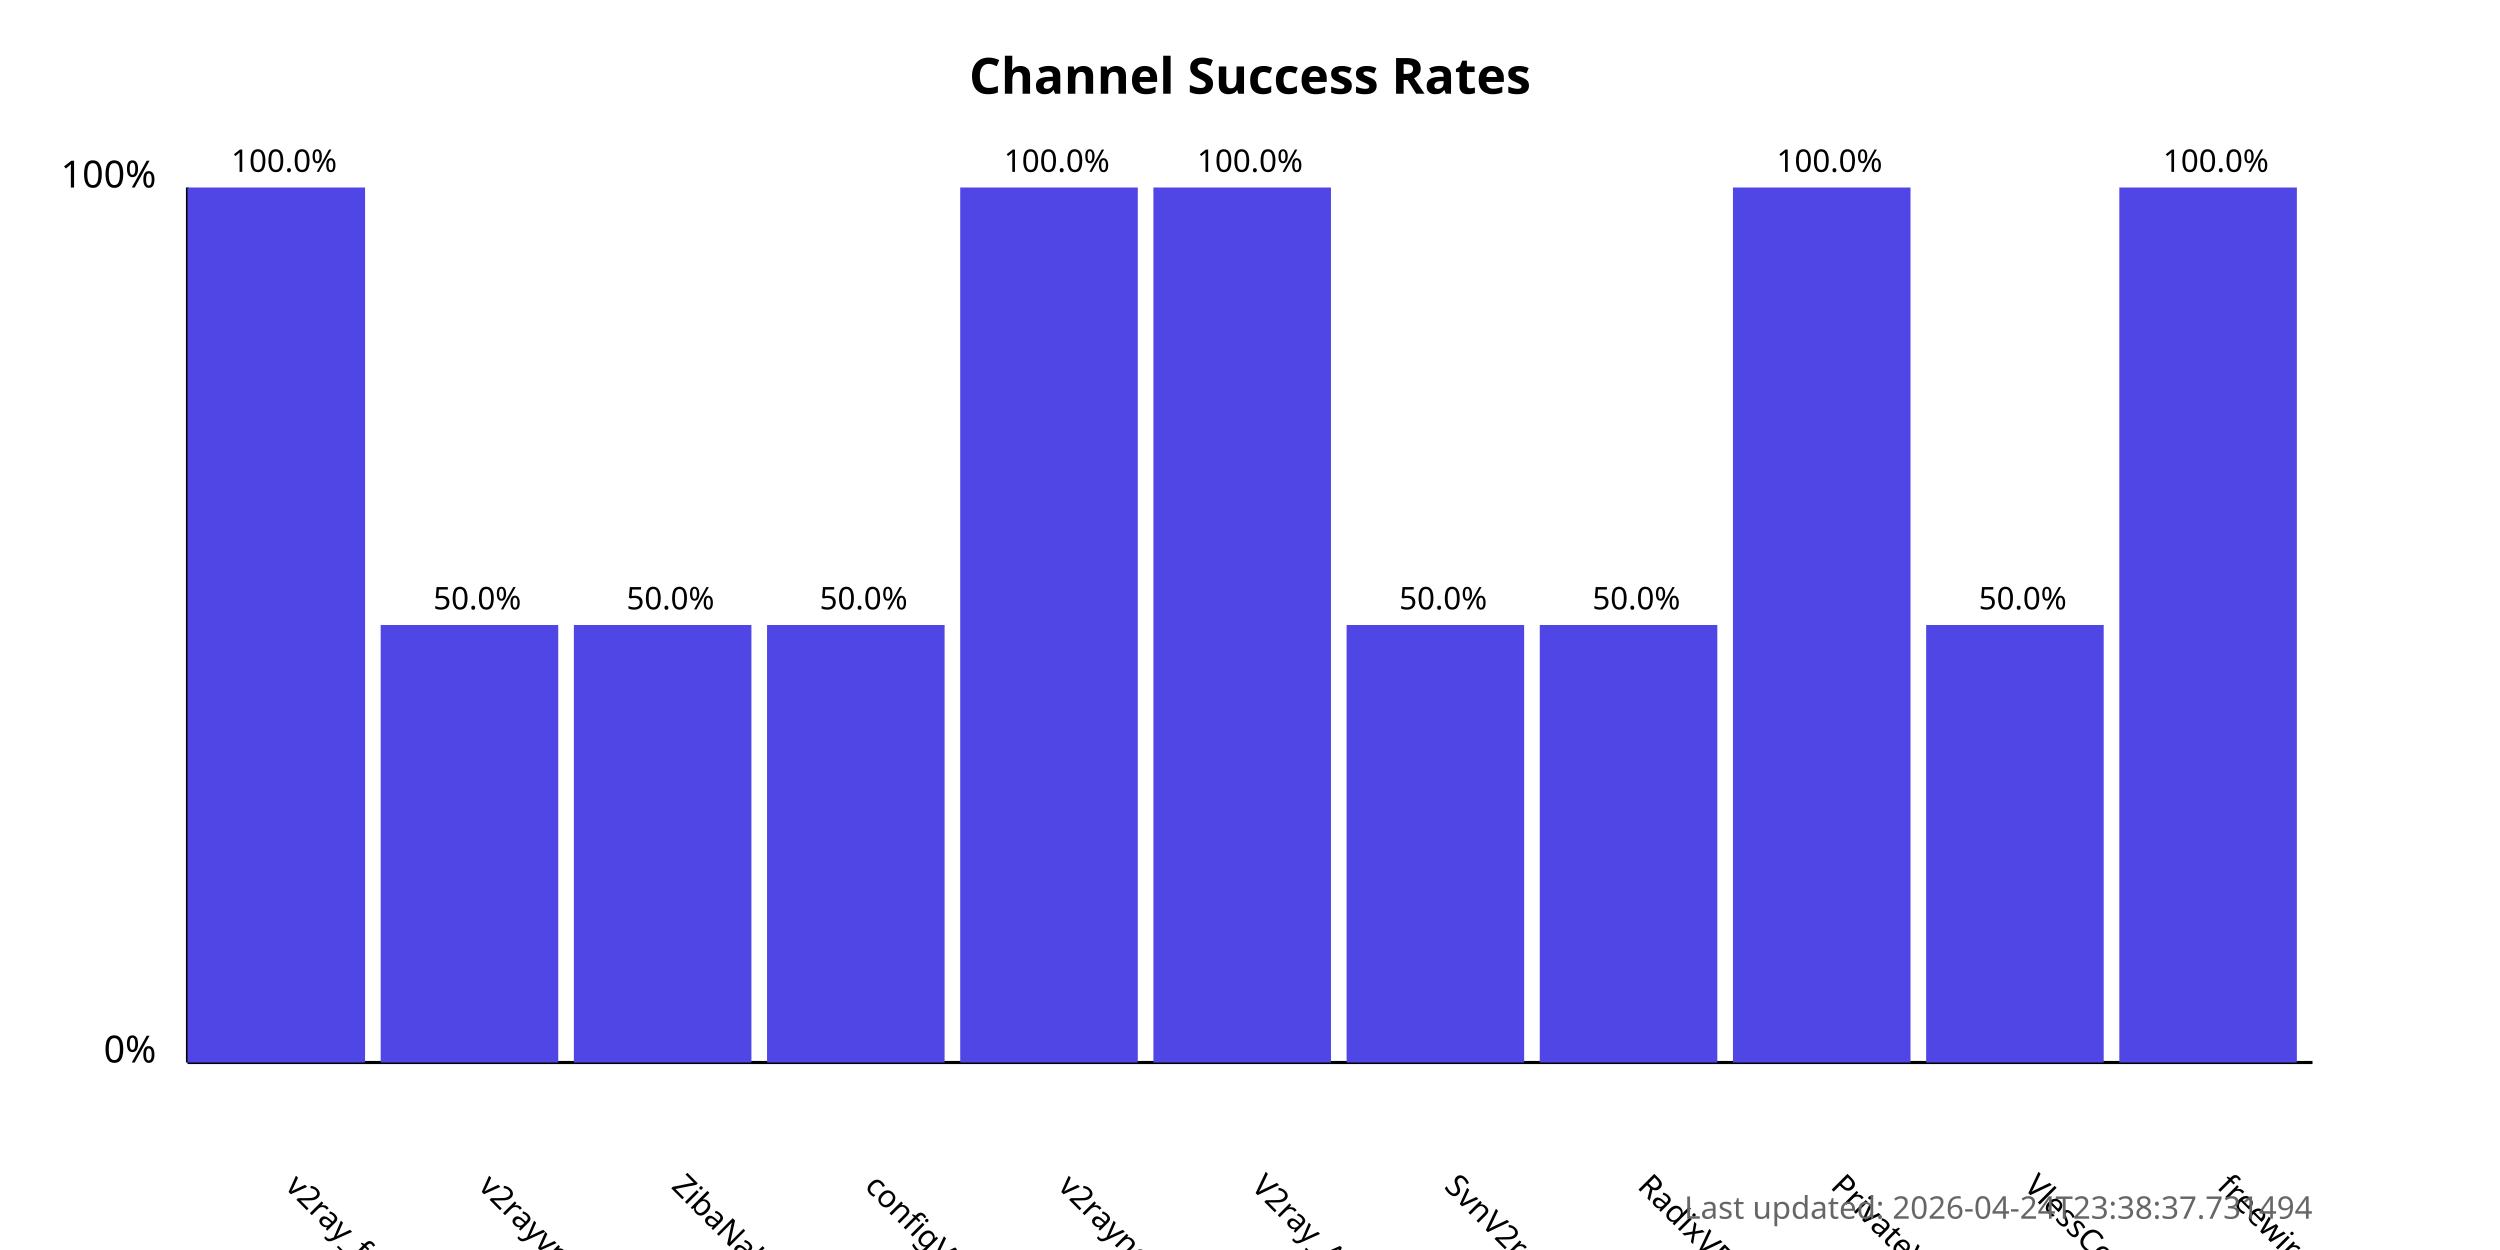
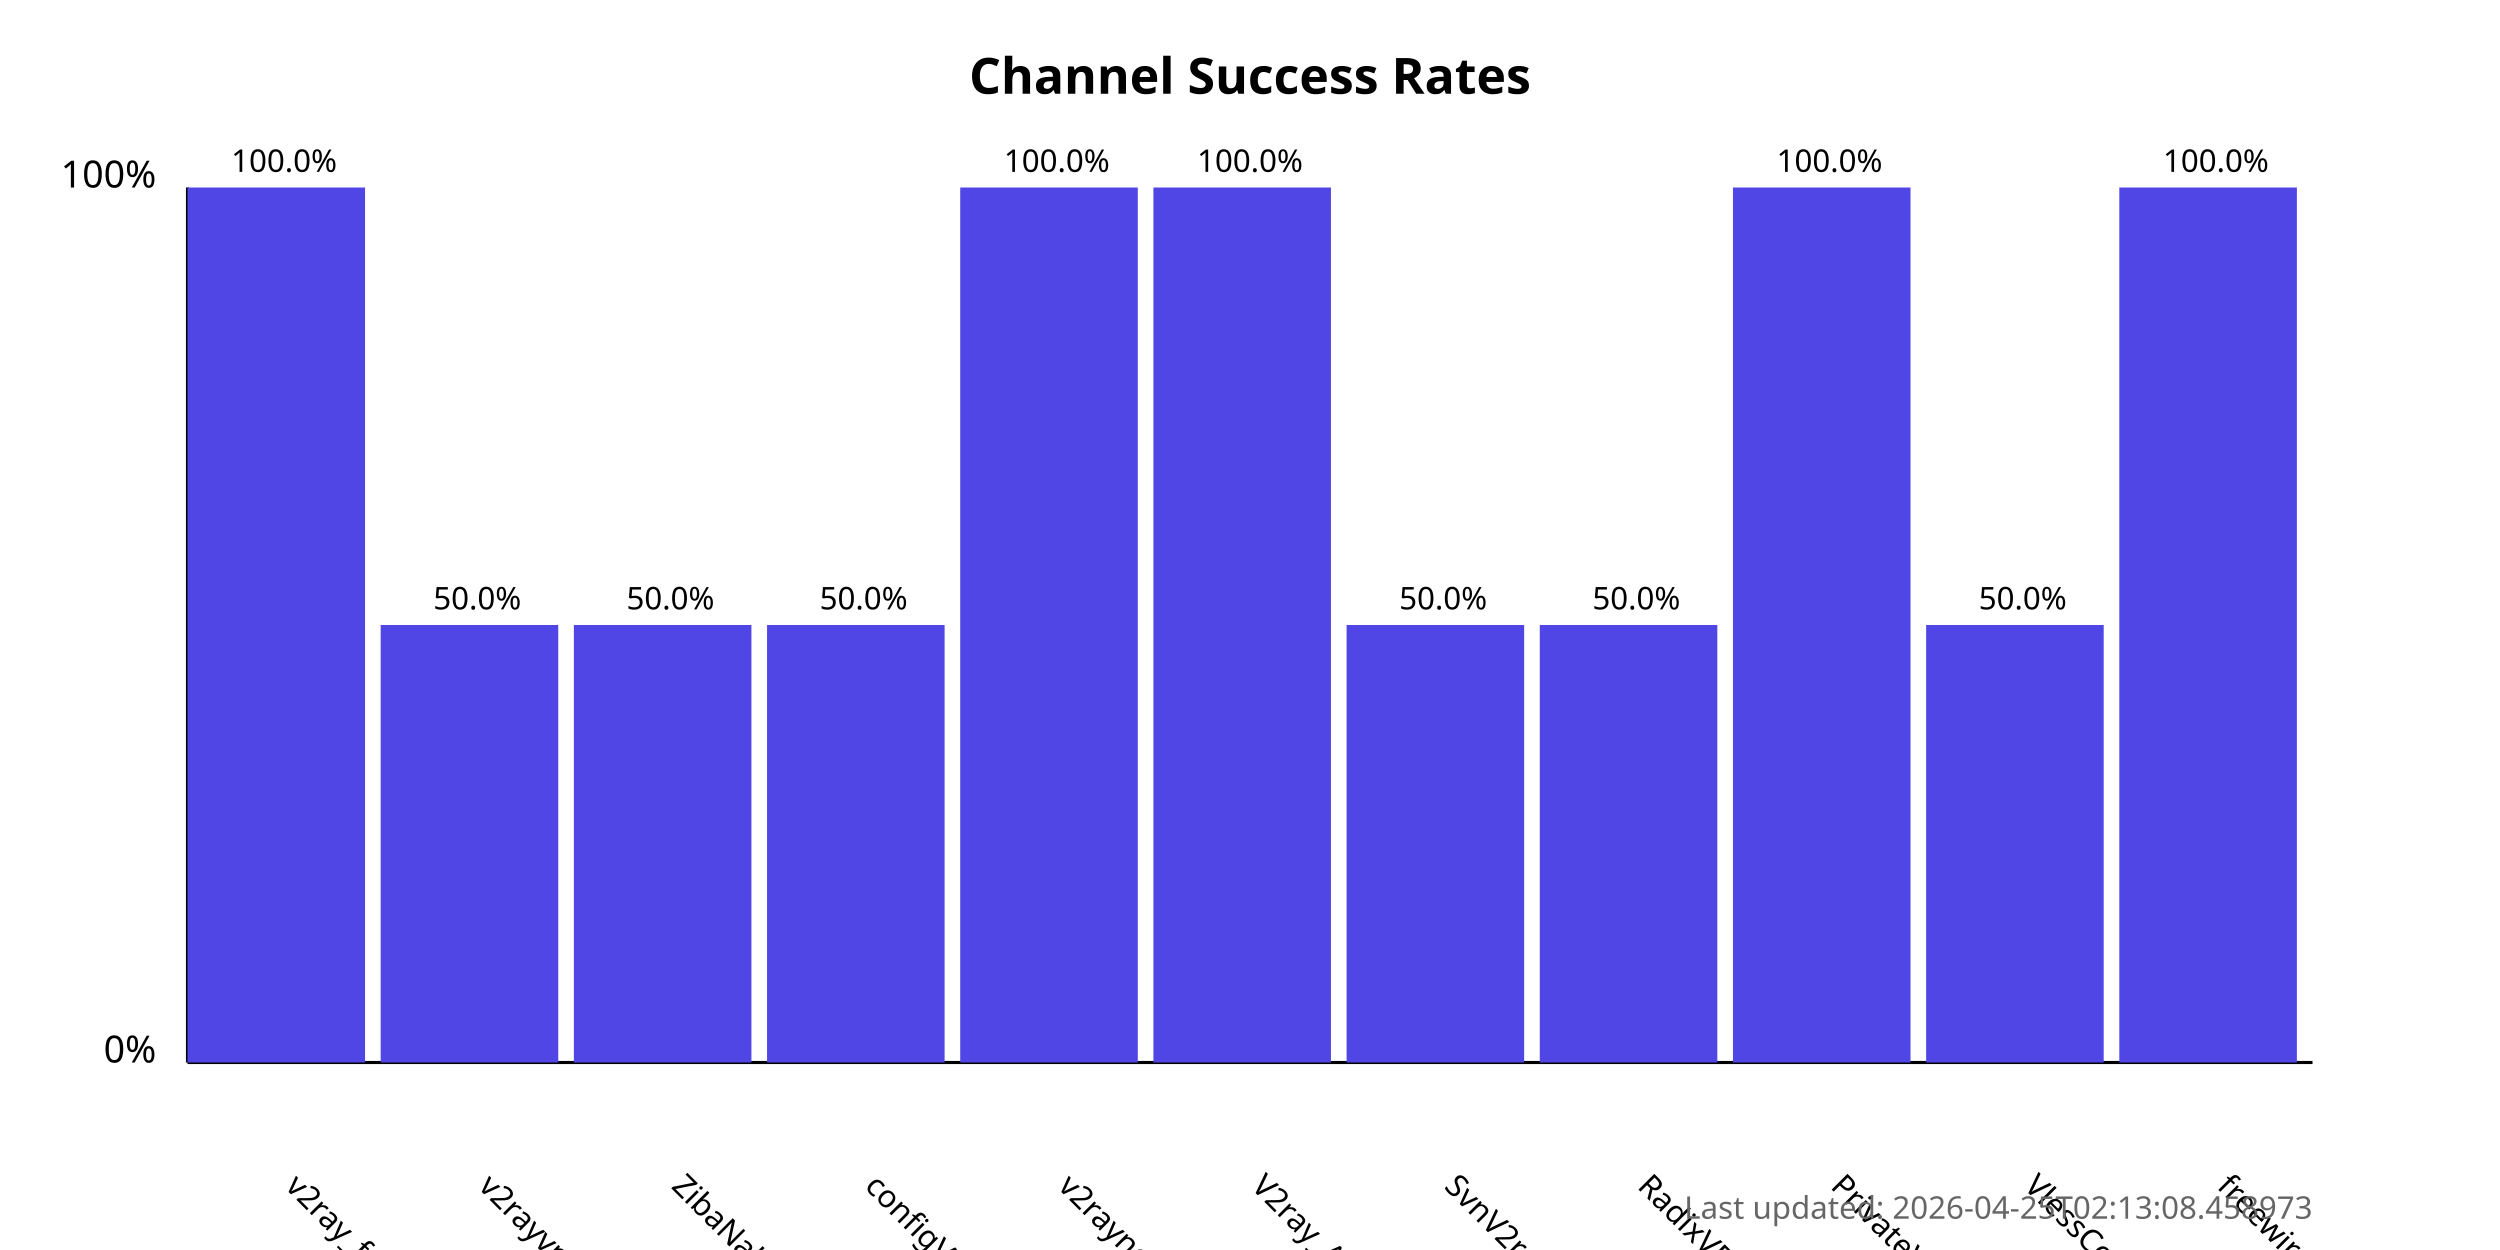
<svg xmlns="http://www.w3.org/2000/svg" width="800" height="400">
  <style>
            .chart-title { font: bold 16px sans-serif; }
            .axis-label { font: 12px sans-serif; }
            .tick-label { font: 10px sans-serif; }
            .bar { fill: #4f46e5; }
            .bar:hover { fill: #6366f1; }
            .timestamp { font: 10px sans-serif; fill: #666; }
        </style>
  <text x="400.0" y="30" text-anchor="middle" class="chart-title">
            Channel Success Rates
        </text>
  <line x1="60" y1="340" x2="60" y2="60" stroke="black" stroke-width="1" />
  <line x1="60" y1="340" x2="740" y2="340" stroke="black" stroke-width="1" />
  <text x="50" y="340" text-anchor="end" class="axis-label">0%</text>
  <text x="50" y="60" text-anchor="end" class="axis-label">100%</text>
  <g>
    <rect x="60" y="60.0" width="56.818" height="280.0" class="bar" />
    <text x="90.909" y="380" transform="rotate(45, 90.90909, 380)" text-anchor="start" class="tick-label">
                v2ray_free_conf
            </text>
    <text x="90.909" y="55.0" text-anchor="middle" class="tick-label">
                100.0%
            </text>
  </g>
  <g>
    <rect x="121.818" y="200.0" width="56.818" height="140.0" class="bar" />
    <text x="152.727" y="380" transform="rotate(45, 152.7273, 380)" text-anchor="start" class="tick-label">
                v2rayvpno
            </text>
    <text x="152.727" y="195.0" text-anchor="middle" class="tick-label">
                50.0%
            </text>
  </g>
  <g>
    <rect x="183.636" y="200.0" width="56.818" height="140.0" class="bar" />
    <text x="214.545" y="380" transform="rotate(45, 214.5455, 380)" text-anchor="start" class="tick-label">
                ZibaNabz
            </text>
    <text x="214.545" y="195.0" text-anchor="middle" class="tick-label">
                50.0%
            </text>
  </g>
  <g>
    <rect x="245.455" y="200.0" width="56.818" height="140.0" class="bar" />
    <text x="276.364" y="380" transform="rotate(45, 276.3636, 380)" text-anchor="start" class="tick-label">
                configV2rayForFree
            </text>
    <text x="276.364" y="195.0" text-anchor="middle" class="tick-label">
                50.0%
            </text>
  </g>
  <g>
    <rect x="307.273" y="60.0" width="56.818" height="280.0" class="bar" />
    <text x="338.182" y="380" transform="rotate(45, 338.1818, 380)" text-anchor="start" class="tick-label">
                v2rayngvpn
            </text>
    <text x="338.182" y="55.0" text-anchor="middle" class="tick-label">
                100.0%
            </text>
  </g>
  <g>
    <rect x="369.091" y="60.0" width="56.818" height="280.0" class="bar" />
    <text x="400.0" y="380" transform="rotate(45, 400.0, 380)" text-anchor="start" class="tick-label">
                V2ray_Alpha
            </text>
    <text x="400.0" y="55.0" text-anchor="middle" class="tick-label">
                100.0%
            </text>
  </g>
  <g>
    <rect x="430.909" y="200.0" width="56.818" height="140.0" class="bar" />
    <text x="461.818" y="380" transform="rotate(45, 461.8182, 380)" text-anchor="start" class="tick-label">
                SvnV2ray
            </text>
    <text x="461.818" y="195.0" text-anchor="middle" class="tick-label">
                50.0%
            </text>
  </g>
  <g>
    <rect x="492.727" y="200.0" width="56.818" height="140.0" class="bar" />
    <text x="523.636" y="380" transform="rotate(45, 523.6364, 380)" text-anchor="start" class="tick-label">
                RadixVPN
            </text>
    <text x="523.636" y="195.0" text-anchor="middle" class="tick-label">
                50.0%
            </text>
  </g>
  <g>
    <rect x="554.545" y="60.0" width="56.818" height="280.0" class="bar" />
    <text x="585.455" y="380" transform="rotate(45, 585.4545, 380)" text-anchor="start" class="tick-label">
                PrivateVPNs
            </text>
    <text x="585.455" y="55.0" text-anchor="middle" class="tick-label">
                100.0%
            </text>
  </g>
  <g>
    <rect x="616.364" y="200.0" width="56.818" height="140.0" class="bar" />
    <text x="647.273" y="380" transform="rotate(45, 647.2727, 380)" text-anchor="start" class="tick-label">
                VlessConfig
            </text>
    <text x="647.273" y="195.0" text-anchor="middle" class="tick-label">
                50.0%
            </text>
  </g>
  <g>
    <rect x="678.182" y="60.0" width="56.818" height="280.0" class="bar" />
    <text x="709.091" y="380" transform="rotate(45, 709.0909, 380)" text-anchor="start" class="tick-label">
                freewireguard
            </text>
    <text x="709.091" y="55.0" text-anchor="middle" class="tick-label">
                100.0%
            </text>
  </g>
  <text x="740" y="390" text-anchor="end" class="timestamp">
-             Last updated: 2026-04-24T23:38:37.731494
+             Last updated: 2026-04-25T02:13:08.458973
        </text>
</svg>
